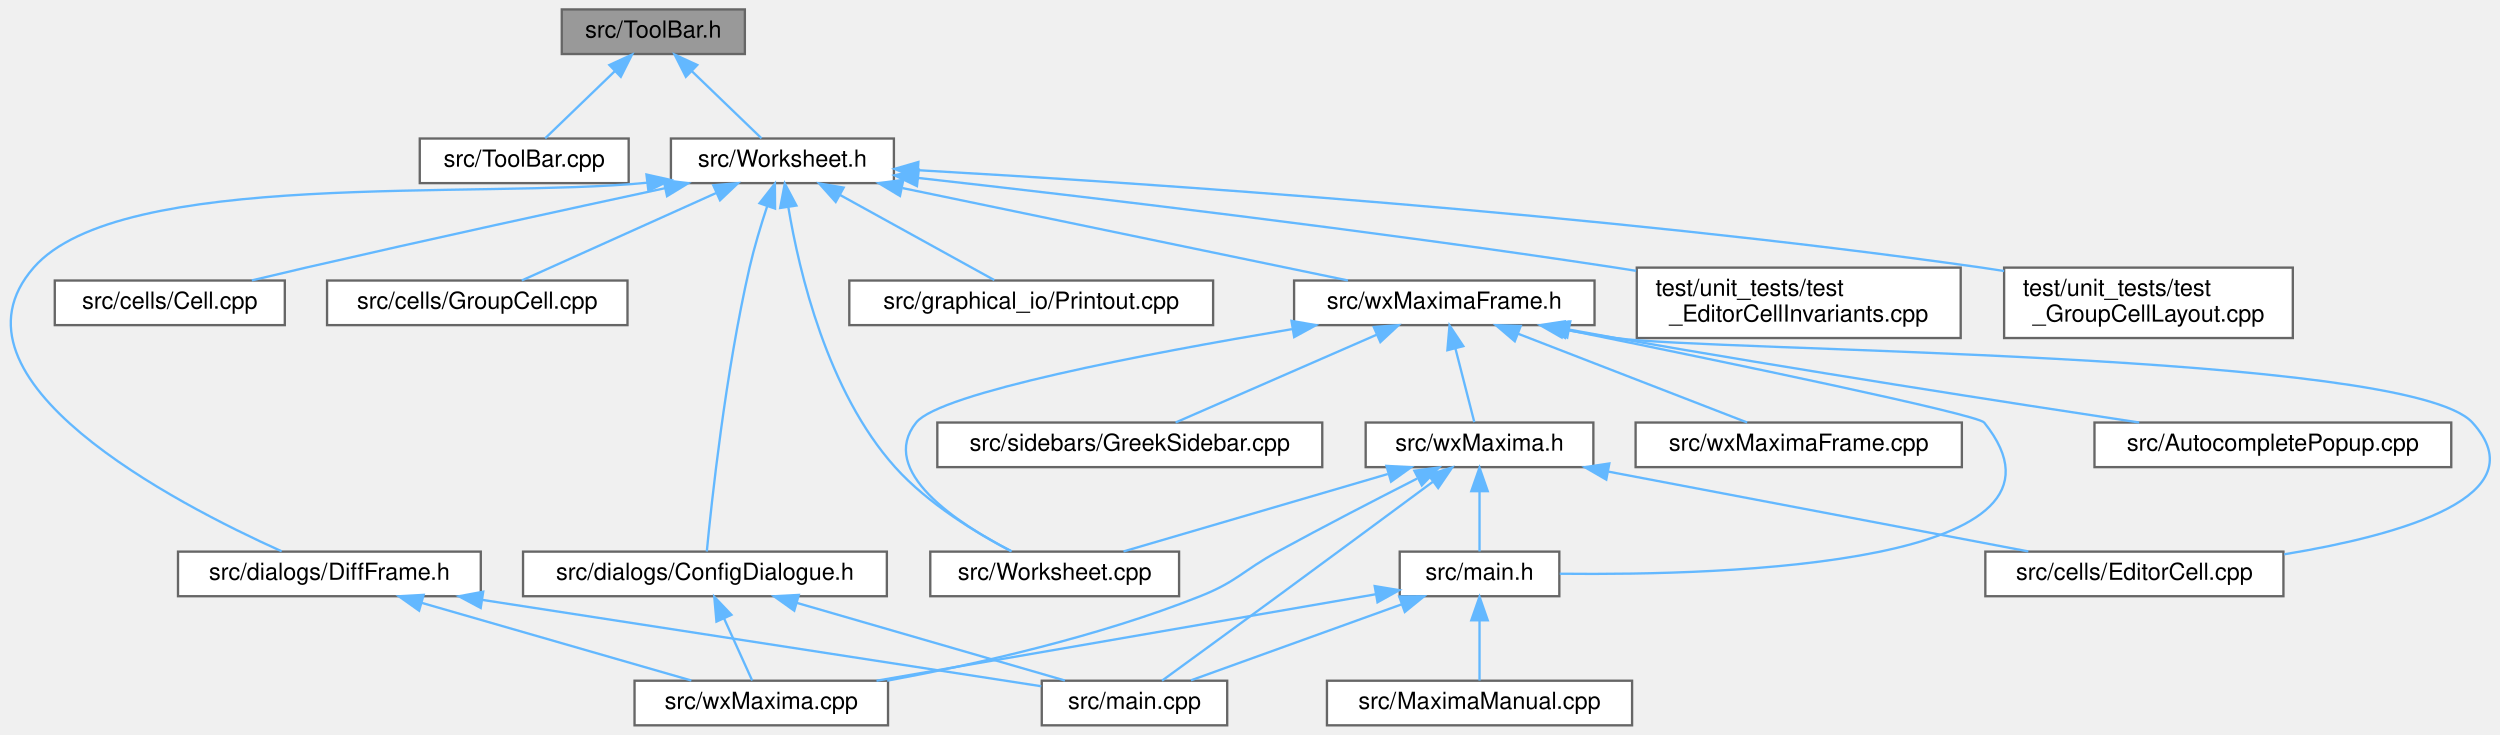
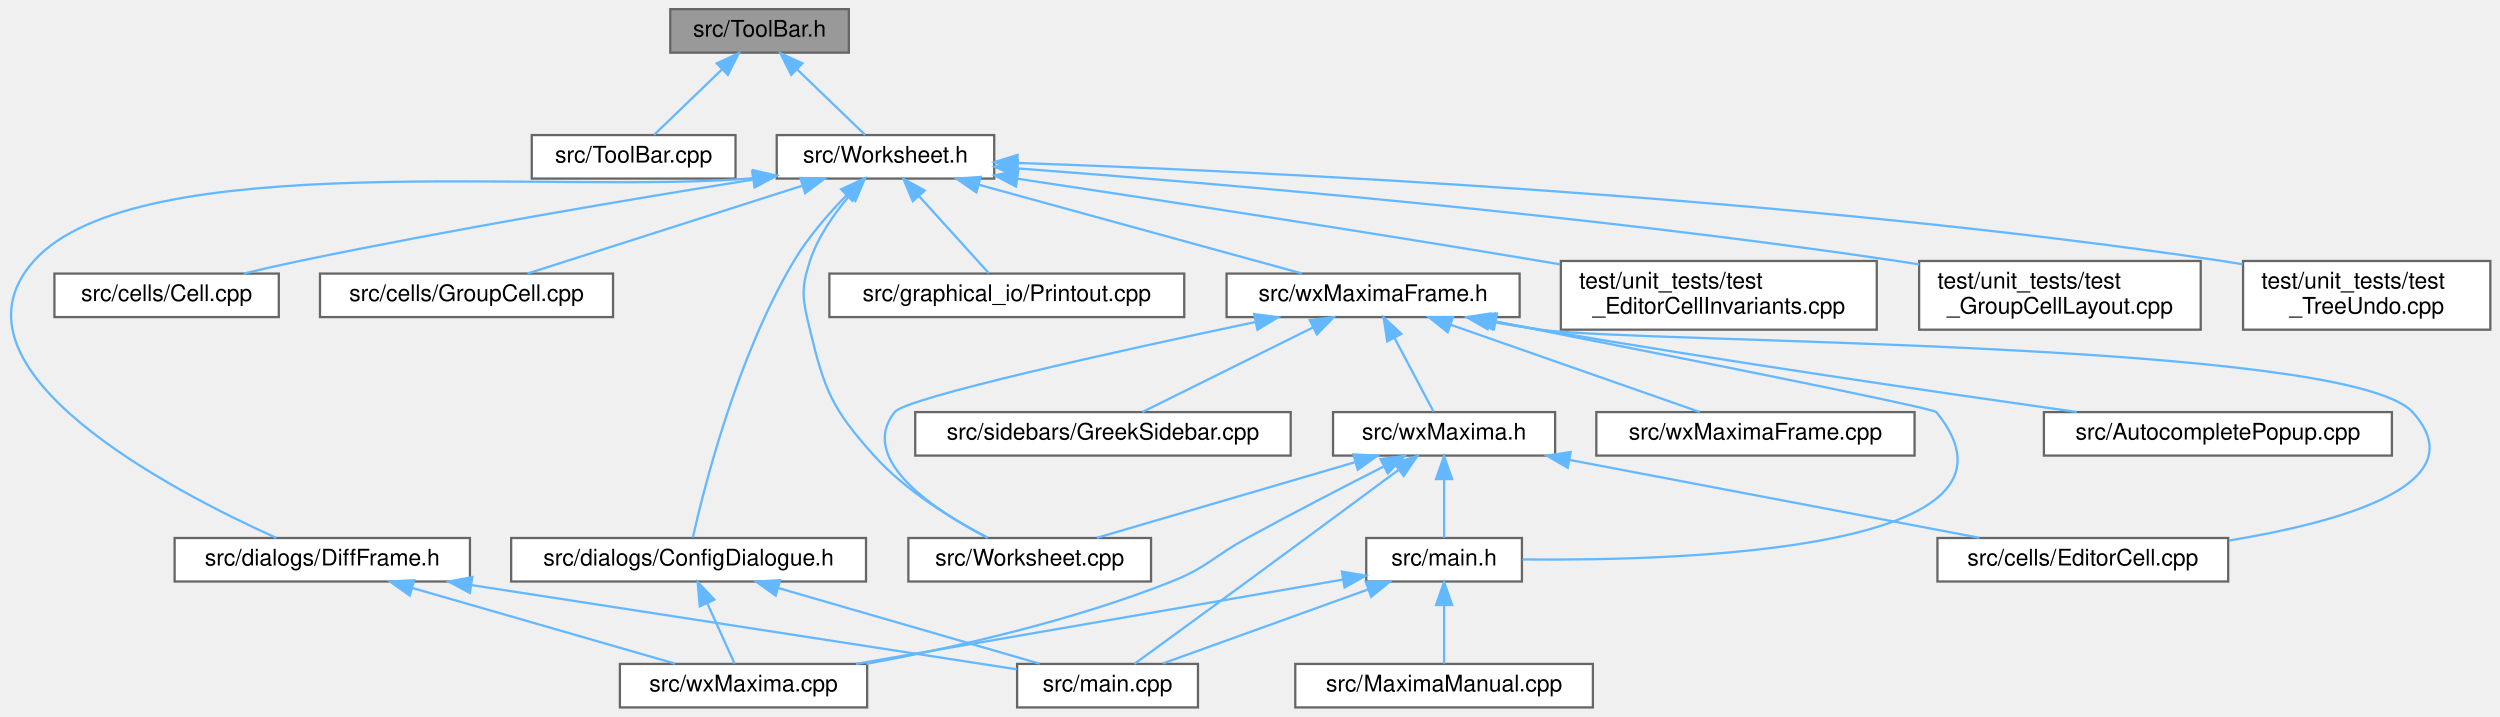
- <svg xmlns="http://www.w3.org/2000/svg" xmlns:xlink="http://www.w3.org/1999/xlink" width="1065pt" height="313pt" viewBox="0.00 0.00 1065.11 313.00">
+ <svg xmlns="http://www.w3.org/2000/svg" xmlns:xlink="http://www.w3.org/1999/xlink" width="1092pt" height="313pt" viewBox="0.00 0.00 1091.55 313.00">
  <g id="graph0" class="graph" transform="scale(1 1) rotate(0) translate(4 309)">
    <g id="node1" class="node">
      <g id="a_node1">
        <a xlink:title="This file declares the class ToolBar that represents wxMaxima's main tool bar.">
-           <polygon fill="#999999" stroke="#666666" points="313.34,-305 235.34,-305 235.34,-286 313.34,-286 313.34,-305" />
-           <text text-anchor="middle" x="274.34" y="-293" font-family="Helvetica,sans-Serif" font-size="10.00">src/ToolBar.h</text>
+           <polygon fill="#999999" stroke="#666666" points="366.55,-305 288.55,-305 288.55,-286 366.55,-286 366.55,-305" />
+           <text text-anchor="middle" x="327.55" y="-293" font-family="Helvetica,sans-Serif" font-size="10.00">src/ToolBar.h</text>
        </a>
      </g>
    </g>
    <g id="node2" class="node">
      <g id="a_node2">
        <a xlink:href="ToolBar_8cpp.html" target="_top" xlink:title="This file defines the class ToolBar that represents wxMaxima's main tool bar.">
-           <polygon fill="white" stroke="#666666" points="263.84,-250 174.84,-250 174.84,-231 263.84,-231 263.84,-250" />
-           <text text-anchor="middle" x="219.34" y="-238" font-family="Helvetica,sans-Serif" font-size="10.00">src/ToolBar.cpp</text>
+           <polygon fill="white" stroke="#666666" points="317.05,-250 228.05,-250 228.05,-231 317.05,-231 317.05,-250" />
+           <text text-anchor="middle" x="272.55" y="-238" font-family="Helvetica,sans-Serif" font-size="10.00">src/ToolBar.cpp</text>
        </a>
      </g>
    </g>
    <g id="edge1" class="edge">
-       <path fill="none" stroke="#63b8ff" d="M258.05,-278.8C248.3,-269.41 236.29,-257.83 228.26,-250.09" />
-       <polygon fill="#63b8ff" stroke="#63b8ff" points="255.63,-281.33 265.26,-285.75 260.49,-276.29 255.63,-281.33" />
+       <path fill="none" stroke="#63b8ff" d="M311.26,-278.8C301.51,-269.41 289.5,-257.83 281.47,-250.09" />
+       <polygon fill="#63b8ff" stroke="#63b8ff" points="308.84,-281.33 318.47,-285.75 313.7,-276.29 308.84,-281.33" />
    </g>
    <g id="node3" class="node">
      <g id="a_node3">
        <a xlink:href="Worksheet_8h.html" target="_top" xlink:title="This file defines the class Worksheet.">
-           <polygon fill="white" stroke="#666666" points="376.84,-250 281.84,-250 281.84,-231 376.84,-231 376.84,-250" />
-           <text text-anchor="middle" x="329.34" y="-238" font-family="Helvetica,sans-Serif" font-size="10.00">src/Worksheet.h</text>
+           <polygon fill="white" stroke="#666666" points="430.05,-250 335.05,-250 335.05,-231 430.05,-231 430.05,-250" />
+           <text text-anchor="middle" x="382.55" y="-238" font-family="Helvetica,sans-Serif" font-size="10.00">src/Worksheet.h</text>
        </a>
      </g>
    </g>
    <g id="edge2" class="edge">
-       <path fill="none" stroke="#63b8ff" d="M290.64,-278.8C300.39,-269.41 312.4,-257.83 320.43,-250.09" />
-       <polygon fill="#63b8ff" stroke="#63b8ff" points="288.2,-276.29 283.43,-285.75 293.06,-281.33 288.2,-276.29" />
+       <path fill="none" stroke="#63b8ff" d="M343.85,-278.8C353.59,-269.41 365.61,-257.83 373.64,-250.09" />
+       <polygon fill="#63b8ff" stroke="#63b8ff" points="341.41,-276.29 336.64,-285.75 346.27,-281.33 341.41,-276.29" />
    </g>
    <g id="node4" class="node">
      <g id="a_node4">
        <a xlink:href="Worksheet_8cpp.html" target="_top" xlink:title="This file defines the class Worksheet.">
-           <polygon fill="white" stroke="#666666" points="498.34,-74 392.34,-74 392.34,-55 498.34,-55 498.34,-74" />
-           <text text-anchor="middle" x="445.34" y="-62" font-family="Helvetica,sans-Serif" font-size="10.00">src/Worksheet.cpp</text>
+           <polygon fill="white" stroke="#666666" points="498.55,-74 392.55,-74 392.55,-55 498.55,-55 498.55,-74" />
+           <text text-anchor="middle" x="445.55" y="-62" font-family="Helvetica,sans-Serif" font-size="10.00">src/Worksheet.cpp</text>
        </a>
      </g>
    </g>
    <g id="edge3" class="edge">
-       <path fill="none" stroke="#63b8ff" d="M331.89,-220.65C336.47,-193.24 348.49,-142.17 377.34,-110 391.38,-94.35 412.11,-81.84 426.99,-74.12" />
-       <polygon fill="#63b8ff" stroke="#63b8ff" points="328.38,-220.41 330.35,-230.82 335.3,-221.45 328.38,-220.41" />
+       <path fill="none" stroke="#63b8ff" d="M366.63,-223.34C359.98,-215.47 353.01,-205.46 349.55,-195 345.37,-182.34 346.44,-177.97 349.55,-165 355.95,-138.33 359.24,-130.42 377.55,-110 391.59,-94.35 412.32,-81.84 427.2,-74.12" />
+       <polygon fill="#63b8ff" stroke="#63b8ff" points="364.23,-225.9 373.54,-230.96 369.41,-221.2 364.23,-225.9" />
    </g>
    <g id="node5" class="node">
      <g id="a_node5">
        <a xlink:href="Cell_8cpp.html" target="_top" xlink:title="Core layout and rendering logic for worksheet cells.">
-           <polygon fill="white" stroke="#666666" points="117.34,-189.5 19.34,-189.5 19.34,-170.5 117.34,-170.5 117.34,-189.5" />
-           <text text-anchor="middle" x="68.34" y="-177.5" font-family="Helvetica,sans-Serif" font-size="10.00">src/cells/Cell.cpp</text>
+           <polygon fill="white" stroke="#666666" points="117.55,-189.5 19.55,-189.5 19.55,-170.5 117.55,-170.5 117.55,-189.5" />
+           <text text-anchor="middle" x="68.55" y="-177.5" font-family="Helvetica,sans-Serif" font-size="10.00">src/cells/Cell.cpp</text>
        </a>
      </g>
    </g>
    <g id="edge4" class="edge">
-       <path fill="none" stroke="#63b8ff" d="M279.45,-228.87C238.32,-220.03 178.48,-207 126.34,-195 118.87,-193.28 110.88,-191.38 103.28,-189.56" />
-       <polygon fill="#63b8ff" stroke="#63b8ff" points="278.72,-232.29 289.23,-230.97 280.19,-225.45 278.72,-232.29" />
+       <path fill="none" stroke="#63b8ff" d="M324.68,-230.54C272.67,-222.22 194.26,-209.04 126.55,-195 118.64,-193.36 110.17,-191.42 102.21,-189.51" />
+       <polygon fill="#63b8ff" stroke="#63b8ff" points="324.3,-234.02 334.73,-232.14 325.4,-227.11 324.3,-234.02" />
    </g>
    <g id="node6" class="node">
      <g id="a_node6">
        <a xlink:href="GroupCell_8cpp.html" target="_top" xlink:title="This file defines the class GroupCell.">
-           <polygon fill="white" stroke="#666666" points="263.34,-189.5 135.34,-189.5 135.34,-170.5 263.34,-170.5 263.34,-189.5" />
-           <text text-anchor="middle" x="199.34" y="-177.5" font-family="Helvetica,sans-Serif" font-size="10.00">src/cells/GroupCell.cpp</text>
+           <polygon fill="white" stroke="#666666" points="263.55,-189.5 135.55,-189.5 135.55,-170.5 263.55,-170.5 263.55,-189.5" />
+           <text text-anchor="middle" x="199.55" y="-177.5" font-family="Helvetica,sans-Serif" font-size="10.00">src/cells/GroupCell.cpp</text>
        </a>
      </g>
    </g>
    <g id="edge5" class="edge">
-       <path fill="none" stroke="#63b8ff" d="M301.08,-226.78C276,-215.49 240.04,-199.31 218.27,-189.52" />
-       <polygon fill="#63b8ff" stroke="#63b8ff" points="299.89,-230.08 310.44,-230.99 302.76,-223.7 299.89,-230.08" />
+       <path fill="none" stroke="#63b8ff" d="M346.01,-227.82C310.61,-216.5 257.79,-199.62 226.2,-189.52" />
+       <polygon fill="#63b8ff" stroke="#63b8ff" points="345.35,-231.28 355.94,-230.99 347.48,-224.61 345.35,-231.28" />
    </g>
    <g id="node7" class="node">
      <g id="a_node7">
        <a xlink:href="ConfigDialogue_8h.html" target="_top" xlink:title="The configuration dialog.">
-           <polygon fill="white" stroke="#666666" points="373.84,-74 218.84,-74 218.84,-55 373.84,-55 373.84,-74" />
-           <text text-anchor="middle" x="296.34" y="-62" font-family="Helvetica,sans-Serif" font-size="10.00">src/dialogs/ConfigDialogue.h</text>
+           <polygon fill="white" stroke="#666666" points="374.05,-74 219.05,-74 219.05,-55 374.05,-55 374.05,-74" />
+           <text text-anchor="middle" x="296.55" y="-62" font-family="Helvetica,sans-Serif" font-size="10.00">src/dialogs/ConfigDialogue.h</text>
        </a>
      </g>
    </g>
    <g id="edge6" class="edge">
-       <path fill="none" stroke="#63b8ff" d="M322.82,-221.06C320.2,-213.12 317.33,-203.68 315.34,-195 305.04,-150.04 299.13,-94.95 297.13,-74.07" />
-       <polygon fill="#63b8ff" stroke="#63b8ff" points="319.59,-222.42 326.14,-230.75 326.21,-220.15 319.59,-222.42" />
+       <path fill="none" stroke="#63b8ff" d="M365.48,-223.63C357.66,-215.64 348.77,-205.44 342.55,-195 317.67,-153.17 303.23,-95.77 298.4,-74.18" />
+       <polygon fill="#63b8ff" stroke="#63b8ff" points="363.21,-226.31 372.81,-230.81 368.11,-221.31 363.21,-226.31" />
    </g>
    <g id="node10" class="node">
      <g id="a_node10">
        <a xlink:href="DiffFrame_8h_source.html" target="_top" xlink:title=" ">
-           <polygon fill="white" stroke="#666666" points="200.84,-74 71.84,-74 71.84,-55 200.84,-55 200.84,-74" />
-           <text text-anchor="middle" x="136.34" y="-62" font-family="Helvetica,sans-Serif" font-size="10.00">src/dialogs/DiffFrame.h</text>
+           <polygon fill="white" stroke="#666666" points="201.05,-74 72.05,-74 72.05,-55 201.05,-55 201.05,-74" />
+           <text text-anchor="middle" x="136.55" y="-62" font-family="Helvetica,sans-Serif" font-size="10.00">src/dialogs/DiffFrame.h</text>
        </a>
      </g>
    </g>
    <g id="edge9" class="edge">
-       <path fill="none" stroke="#63b8ff" d="M271.64,-231.16C198.96,-224.09 47.16,-237.22 10.34,-195 -31.2,-147.36 70.72,-94.49 116,-74.13" />
-       <polygon fill="#63b8ff" stroke="#63b8ff" points="271.42,-234.66 281.76,-232.36 272.25,-227.71 271.42,-234.66" />
+       <path fill="none" stroke="#63b8ff" d="M324.91,-231.19C240.07,-223.74 55.58,-245.47 10.55,-195 -31.63,-147.72 71.21,-94.42 116.47,-74.04" />
+       <polygon fill="#63b8ff" stroke="#63b8ff" points="324.67,-234.68 334.99,-232.28 325.42,-227.73 324.67,-234.68" />
    </g>
    <g id="node11" class="node">
      <g id="a_node11">
        <a xlink:href="Printout_8cpp.html" target="_top" xlink:title="This file defines the class MathPrintOut.">
-           <polygon fill="white" stroke="#666666" points="512.84,-189.5 357.84,-189.5 357.84,-170.5 512.84,-170.5 512.84,-189.5" />
-           <text text-anchor="middle" x="435.34" y="-177.5" font-family="Helvetica,sans-Serif" font-size="10.00">src/graphical_io/Printout.cpp</text>
+           <polygon fill="white" stroke="#666666" points="513.05,-189.5 358.05,-189.5 358.05,-170.5 513.05,-170.5 513.05,-189.5" />
+           <text text-anchor="middle" x="435.55" y="-177.5" font-family="Helvetica,sans-Serif" font-size="10.00">src/graphical_io/Printout.cpp</text>
        </a>
      </g>
    </g>
    <g id="edge12" class="edge">
-       <path fill="none" stroke="#63b8ff" d="M353.94,-225.92C374.2,-214.74 402.31,-199.23 419.64,-189.67" />
-       <polygon fill="#63b8ff" stroke="#63b8ff" points="352.05,-222.97 344.99,-230.87 355.43,-229.1 352.05,-222.97" />
+       <path fill="none" stroke="#63b8ff" d="M397.26,-223.27C407.11,-212.39 419.7,-198.49 427.7,-189.67" />
+       <polygon fill="#63b8ff" stroke="#63b8ff" points="394.49,-221.11 390.37,-230.87 399.68,-225.81 394.49,-221.11" />
    </g>
    <g id="node12" class="node">
      <g id="a_node12">
        <a xlink:href="wxMaximaFrame_8h.html" target="_top" xlink:title="This file declares the class wxMaximaFrame.">
-           <polygon fill="white" stroke="#666666" points="675.34,-189.5 547.34,-189.5 547.34,-170.5 675.34,-170.5 675.34,-189.5" />
-           <text text-anchor="middle" x="611.34" y="-177.5" font-family="Helvetica,sans-Serif" font-size="10.00">src/wxMaximaFrame.h</text>
+           <polygon fill="white" stroke="#666666" points="659.55,-189.5 531.55,-189.5 531.55,-170.5 659.55,-170.5 659.55,-189.5" />
+           <text text-anchor="middle" x="595.55" y="-177.5" font-family="Helvetica,sans-Serif" font-size="10.00">src/wxMaximaFrame.h</text>
        </a>
      </g>
    </g>
    <g id="edge13" class="edge">
-       <path fill="none" stroke="#63b8ff" d="M380.48,-228.89C434.93,-217.6 520.04,-199.94 570.29,-189.52" />
-       <polygon fill="#63b8ff" stroke="#63b8ff" points="379.43,-225.54 370.35,-230.99 380.85,-232.39 379.43,-225.54" />
+       <path fill="none" stroke="#63b8ff" d="M423.25,-228.32C464.44,-217.01 527.22,-199.77 564.54,-189.52" />
+       <polygon fill="#63b8ff" stroke="#63b8ff" points="422.24,-224.97 413.53,-230.99 424.1,-231.72 422.24,-224.97" />
    </g>
    <g id="node20" class="node">
      <g id="a_node20">
        <a xlink:href="test__EditorCellInvariants_8cpp.html" target="_top" xlink:title="Hardening tests for EditorCell's text-editing core.">
-           <polygon fill="white" stroke="#666666" points="831.34,-195 693.34,-195 693.34,-165 831.34,-165 831.34,-195" />
-           <text text-anchor="start" x="701.34" y="-183" font-family="Helvetica,sans-Serif" font-size="10.00">test/unit_tests/test</text>
-           <text text-anchor="middle" x="762.34" y="-172" font-family="Helvetica,sans-Serif" font-size="10.00">_EditorCellInvariants.cpp</text>
+           <polygon fill="white" stroke="#666666" points="815.55,-195 677.55,-195 677.55,-165 815.55,-165 815.55,-195" />
+           <text text-anchor="start" x="685.55" y="-183" font-family="Helvetica,sans-Serif" font-size="10.00">test/unit_tests/test</text>
+           <text text-anchor="middle" x="746.55" y="-172" font-family="Helvetica,sans-Serif" font-size="10.00">_EditorCellInvariants.cpp</text>
        </a>
      </g>
    </g>
    <g id="edge29" class="edge">
-       <path fill="none" stroke="#63b8ff" d="M387.11,-233.21C457.47,-225.33 579.87,-210.91 684.34,-195 687.2,-194.56 690.11,-194.11 693.05,-193.63" />
-       <polygon fill="#63b8ff" stroke="#63b8ff" points="386.66,-229.74 377.11,-234.32 387.44,-236.69 386.66,-229.74" />
+       <path fill="none" stroke="#63b8ff" d="M440.21,-230.93C498.02,-222.24 589.54,-208.24 668.55,-195 671.4,-194.52 674.31,-194.03 677.25,-193.53" />
+       <polygon fill="#63b8ff" stroke="#63b8ff" points="439.55,-227.49 430.18,-232.44 440.59,-234.41 439.55,-227.49" />
    </g>
    <g id="node21" class="node">
      <g id="a_node21">
        <a xlink:href="test__GroupCellLayout_8cpp.html" target="_top" xlink:title="Regression tests for the GroupCell &lt;-&gt; EditorCell layout coupling.">
-           <polygon fill="white" stroke="#666666" points="972.84,-195 849.84,-195 849.84,-165 972.84,-165 972.84,-195" />
-           <text text-anchor="start" x="857.84" y="-183" font-family="Helvetica,sans-Serif" font-size="10.00">test/unit_tests/test</text>
-           <text text-anchor="middle" x="911.34" y="-172" font-family="Helvetica,sans-Serif" font-size="10.00">_GroupCellLayout.cpp</text>
+           <polygon fill="white" stroke="#666666" points="957.05,-195 834.05,-195 834.05,-165 957.05,-165 957.05,-195" />
+           <text text-anchor="start" x="842.05" y="-183" font-family="Helvetica,sans-Serif" font-size="10.00">test/unit_tests/test</text>
+           <text text-anchor="middle" x="895.55" y="-172" font-family="Helvetica,sans-Serif" font-size="10.00">_GroupCellLayout.cpp</text>
        </a>
      </g>
    </g>
    <g id="edge30" class="edge">
-       <path fill="none" stroke="#63b8ff" d="M387.35,-236.49C482.37,-231.1 676.96,-218.15 840.34,-195 843.45,-194.56 846.63,-194.07 849.84,-193.55" />
-       <polygon fill="#63b8ff" stroke="#63b8ff" points="386.88,-233.01 377.09,-237.06 387.27,-240 386.88,-233.01" />
+       <path fill="none" stroke="#63b8ff" d="M440.33,-235.43C524.95,-229.08 687.43,-215.38 824.55,-195 827.66,-194.54 830.84,-194.03 834.04,-193.5" />
+       <polygon fill="#63b8ff" stroke="#63b8ff" points="439.87,-231.96 430.16,-236.19 440.39,-238.94 439.87,-231.96" />
+     </g>
+     <g id="node22" class="node">
+       <g id="a_node22">
+         <a xlink:href="test__TreeUndo_8cpp.html" target="_top" xlink:title="Regression tests for the worksheet's cell-tree undo/redo (the TreeUndo_* subsystem of Worksheet).">
+           <polygon fill="white" stroke="#666666" points="1083.55,-195 975.55,-195 975.55,-165 1083.55,-165 1083.55,-195" />
+           <text text-anchor="start" x="983.55" y="-183" font-family="Helvetica,sans-Serif" font-size="10.00">test/unit_tests/test</text>
+           <text text-anchor="middle" x="1029.55" y="-172" font-family="Helvetica,sans-Serif" font-size="10.00">_TreeUndo.cpp</text>
+         </a>
+       </g>
+     </g>
+     <g id="edge31" class="edge">
+       <path fill="none" stroke="#63b8ff" d="M440.2,-237.83C545.34,-234.19 775.04,-223.43 966.55,-195 969.44,-194.57 972.38,-194.09 975.35,-193.56" />
+       <polygon fill="#63b8ff" stroke="#63b8ff" points="440,-234.34 430.12,-238.17 440.23,-241.33 440,-234.34" />
    </g>
    <g id="node8" class="node">
      <g id="a_node8">
        <a xlink:href="main_8cpp.html" target="_top" xlink:title="The file that defines the starting point of the program.">
-           <polygon fill="white" stroke="#666666" points="518.84,-19 439.84,-19 439.84,0 518.84,0 518.84,-19" />
-           <text text-anchor="middle" x="479.34" y="-7" font-family="Helvetica,sans-Serif" font-size="10.00">src/main.cpp</text>
+           <polygon fill="white" stroke="#666666" points="519.05,-19 440.05,-19 440.05,0 519.05,0 519.05,-19" />
+           <text text-anchor="middle" x="479.55" y="-7" font-family="Helvetica,sans-Serif" font-size="10.00">src/main.cpp</text>
        </a>
      </g>
    </g>
    <g id="edge7" class="edge">
-       <path fill="none" stroke="#63b8ff" d="M335.42,-52.18C369.64,-42.27 418.63,-28.08 449.71,-19.08" />
-       <polygon fill="#63b8ff" stroke="#63b8ff" points="334.38,-48.84 325.75,-54.98 336.33,-55.56 334.38,-48.84" />
+       <path fill="none" stroke="#63b8ff" d="M335.63,-52.18C369.85,-42.27 418.84,-28.08 449.92,-19.08" />
+       <polygon fill="#63b8ff" stroke="#63b8ff" points="334.59,-48.84 325.96,-54.98 336.54,-55.56 334.59,-48.84" />
    </g>
    <g id="node9" class="node">
      <g id="a_node9">
        <a xlink:href="wxMaxima_8cpp.html" target="_top" xlink:title="This file defines the contents of the class wxMaxima that contains most of the program's logic.">
-           <polygon fill="white" stroke="#666666" points="374.34,-19 266.34,-19 266.34,0 374.34,0 374.34,-19" />
-           <text text-anchor="middle" x="320.34" y="-7" font-family="Helvetica,sans-Serif" font-size="10.00">src/wxMaxima.cpp</text>
+           <polygon fill="white" stroke="#666666" points="374.55,-19 266.55,-19 266.55,0 374.55,0 374.55,-19" />
+           <text text-anchor="middle" x="320.55" y="-7" font-family="Helvetica,sans-Serif" font-size="10.00">src/wxMaxima.cpp</text>
        </a>
      </g>
    </g>
    <g id="edge8" class="edge">
-       <path fill="none" stroke="#63b8ff" d="M304.48,-45.53C308.53,-36.6 313.23,-26.22 316.46,-19.09" />
-       <polygon fill="#63b8ff" stroke="#63b8ff" points="301.24,-44.19 300.31,-54.75 307.62,-47.08 301.24,-44.19" />
+       <path fill="none" stroke="#63b8ff" d="M304.69,-45.53C308.74,-36.6 313.44,-26.22 316.66,-19.09" />
+       <polygon fill="#63b8ff" stroke="#63b8ff" points="301.45,-44.19 300.52,-54.75 307.83,-47.08 301.45,-44.19" />
    </g>
    <g id="edge10" class="edge">
-       <path fill="none" stroke="#63b8ff" d="M201.52,-53.43C271.76,-42.58 381.28,-25.65 439.63,-16.64" />
-       <polygon fill="#63b8ff" stroke="#63b8ff" points="200.8,-50 191.45,-54.98 201.87,-56.92 200.8,-50" />
+       <path fill="none" stroke="#63b8ff" d="M201.73,-53.43C271.96,-42.58 381.49,-25.65 439.83,-16.64" />
+       <polygon fill="#63b8ff" stroke="#63b8ff" points="201.01,-50 191.66,-54.98 202.08,-56.92 201.01,-50" />
    </g>
    <g id="edge11" class="edge">
-       <path fill="none" stroke="#63b8ff" d="M175.63,-52.18C210.04,-42.27 259.3,-28.08 290.55,-19.08" />
-       <polygon fill="#63b8ff" stroke="#63b8ff" points="174.55,-48.85 165.91,-54.98 176.49,-55.58 174.55,-48.85" />
+       <path fill="none" stroke="#63b8ff" d="M175.84,-52.18C210.25,-42.27 259.51,-28.08 290.76,-19.08" />
+       <polygon fill="#63b8ff" stroke="#63b8ff" points="174.76,-48.85 166.12,-54.98 176.69,-55.58 174.76,-48.85" />
    </g>
    <g id="edge15" class="edge">
-       <path fill="none" stroke="#63b8ff" d="M546.42,-168.79C483.62,-158.25 396.47,-141.62 386.34,-129 369.77,-108.34 403.87,-86.07 426.81,-74.18" />
-       <polygon fill="#63b8ff" stroke="#63b8ff" points="546.23,-172.31 556.66,-170.49 547.37,-165.4 546.23,-172.31" />
+       <path fill="none" stroke="#63b8ff" d="M543.97,-168.32C483.7,-155.6 391.51,-135.28 386.55,-129 370.15,-108.21 404.19,-85.99 427.06,-74.14" />
+       <polygon fill="#63b8ff" stroke="#63b8ff" points="543.58,-171.82 554.09,-170.45 545.02,-164.97 543.58,-171.82" />
    </g>
    <g id="node13" class="node">
      <g id="a_node13">
        <a xlink:href="AutocompletePopup_8cpp.html" target="_top" xlink:title="This file defines the class AutocompletePopup.">
-           <polygon fill="white" stroke="#666666" points="1040.34,-129 888.34,-129 888.34,-110 1040.34,-110 1040.34,-129" />
-           <text text-anchor="middle" x="964.34" y="-117" font-family="Helvetica,sans-Serif" font-size="10.00">src/AutocompletePopup.cpp</text>
+           <polygon fill="white" stroke="#666666" points="1040.55,-129 888.55,-129 888.55,-110 1040.55,-110 1040.55,-129" />
+           <text text-anchor="middle" x="964.55" y="-117" font-family="Helvetica,sans-Serif" font-size="10.00">src/AutocompletePopup.cpp</text>
        </a>
      </g>
    </g>
    <g id="edge14" class="edge">
-       <path fill="none" stroke="#63b8ff" d="M664.78,-168.55C671.37,-167.32 678.01,-166.11 684.34,-165 761.43,-151.49 850.77,-137.59 907.41,-129" />
-       <polygon fill="#63b8ff" stroke="#63b8ff" points="663.71,-165.19 654.54,-170.48 665.01,-172.07 663.71,-165.19" />
+       <path fill="none" stroke="#63b8ff" d="M648.25,-168.63C655.07,-167.37 661.97,-166.13 668.55,-165 749.36,-151.18 842.97,-137.5 902.93,-129.03" />
+       <polygon fill="#63b8ff" stroke="#63b8ff" points="647.53,-165.21 638.35,-170.49 648.82,-172.09 647.53,-165.21" />
    </g>
    <g id="node14" class="node">
      <g id="a_node14">
        <a xlink:href="EditorCell_8cpp.html" target="_top" xlink:title="This file defines the class EditorCell.">
-           <polygon fill="white" stroke="#666666" points="968.84,-74 841.84,-74 841.84,-55 968.84,-55 968.84,-74" />
-           <text text-anchor="middle" x="905.34" y="-62" font-family="Helvetica,sans-Serif" font-size="10.00">src/cells/EditorCell.cpp</text>
+           <polygon fill="white" stroke="#666666" points="969.05,-74 842.05,-74 842.05,-55 969.05,-55 969.05,-74" />
+           <text text-anchor="middle" x="905.55" y="-62" font-family="Helvetica,sans-Serif" font-size="10.00">src/cells/EditorCell.cpp</text>
        </a>
      </g>
    </g>
    <g id="edge16" class="edge">
-       <path fill="none" stroke="#63b8ff" d="M662.15,-168.64C669.58,-167.31 677.14,-166.04 684.34,-165 724.68,-159.16 1021.98,-159.2 1049.34,-129 1077.6,-97.82 1019.75,-81.17 969.17,-72.86" />
-       <polygon fill="#63b8ff" stroke="#63b8ff" points="661.35,-165.23 652.16,-170.49 662.63,-172.11 661.35,-165.23" />
+       <path fill="none" stroke="#63b8ff" d="M646.36,-168.61C653.78,-167.28 661.35,-166.03 668.55,-165 710.65,-158.99 1020.94,-160.45 1049.55,-129 1077.87,-97.88 1020.01,-81.22 969.41,-72.89" />
+       <polygon fill="#63b8ff" stroke="#63b8ff" points="645.56,-165.2 636.36,-170.46 646.83,-172.08 645.56,-165.2" />
    </g>
    <g id="node15" class="node">
      <g id="a_node15">
        <a xlink:href="main_8h.html" target="_top" xlink:title="This file declares the class wxMaxima that contains most of the program's logic.">
-           <polygon fill="white" stroke="#666666" points="660.34,-74 592.34,-74 592.34,-55 660.34,-55 660.34,-74" />
-           <text text-anchor="middle" x="626.34" y="-62" font-family="Helvetica,sans-Serif" font-size="10.00">src/main.h</text>
+           <polygon fill="white" stroke="#666666" points="660.55,-74 592.55,-74 592.55,-55 660.55,-55 660.55,-74" />
+           <text text-anchor="middle" x="626.55" y="-62" font-family="Helvetica,sans-Serif" font-size="10.00">src/main.h</text>
        </a>
      </g>
    </g>
    <g id="edge17" class="edge">
-       <path fill="none" stroke="#63b8ff" d="M663.63,-168.48C730.62,-154.87 838.52,-132.5 841.34,-129 890.01,-68.62 732.68,-63.76 660.53,-64.58" />
-       <polygon fill="#63b8ff" stroke="#63b8ff" points="662.76,-165.08 653.66,-170.5 664.15,-171.94 662.76,-165.08" />
+       <path fill="none" stroke="#63b8ff" d="M649,-168.57C720.89,-154.48 840.01,-130.88 841.55,-129 890.63,-68.95 733.07,-63.91 660.8,-64.63" />
+       <polygon fill="#63b8ff" stroke="#63b8ff" points="648.32,-165.13 639.18,-170.49 649.67,-172 648.32,-165.13" />
    </g>
    <g id="node17" class="node">
      <g id="a_node17">
        <a xlink:href="GreekSidebar_8cpp.html" target="_top" xlink:title="This file defines the class GreekSidebar.">
-           <polygon fill="white" stroke="#666666" points="559.34,-129 395.34,-129 395.34,-110 559.34,-110 559.34,-129" />
-           <text text-anchor="middle" x="477.34" y="-117" font-family="Helvetica,sans-Serif" font-size="10.00">src/sidebars/GreekSidebar.cpp</text>
+           <polygon fill="white" stroke="#666666" points="559.55,-129 395.55,-129 395.55,-110 559.55,-110 559.55,-129" />
+           <text text-anchor="middle" x="477.55" y="-117" font-family="Helvetica,sans-Serif" font-size="10.00">src/sidebars/GreekSidebar.cpp</text>
        </a>
      </g>
    </g>
    <g id="edge21" class="edge">
-       <path fill="none" stroke="#63b8ff" d="M582.56,-166.43C556.68,-155.14 519.39,-138.86 496.85,-129.02" />
-       <polygon fill="#63b8ff" stroke="#63b8ff" points="581.29,-169.7 591.86,-170.49 584.1,-163.28 581.29,-169.7" />
+       <path fill="none" stroke="#63b8ff" d="M569.3,-165.98C546.55,-154.71 514.32,-138.73 494.73,-129.02" />
+       <polygon fill="#63b8ff" stroke="#63b8ff" points="567.88,-169.19 578.4,-170.49 570.99,-162.92 567.88,-169.19" />
    </g>
    <g id="node18" class="node">
      <g id="a_node18">
        <a xlink:href="wxMaxima_8h.html" target="_top" xlink:title="This file declares the class wxMaxima that contains most of the program's logic.">
-           <polygon fill="white" stroke="#666666" points="674.84,-129 577.84,-129 577.84,-110 674.84,-110 674.84,-129" />
-           <text text-anchor="middle" x="626.34" y="-117" font-family="Helvetica,sans-Serif" font-size="10.00">src/wxMaxima.h</text>
+           <polygon fill="white" stroke="#666666" points="675.05,-129 578.05,-129 578.05,-110 675.05,-110 675.05,-129" />
+           <text text-anchor="middle" x="626.55" y="-117" font-family="Helvetica,sans-Serif" font-size="10.00">src/wxMaxima.h</text>
        </a>
      </g>
    </g>
    <g id="edge22" class="edge">
-       <path fill="none" stroke="#63b8ff" d="M616.09,-160.49C618.78,-150.01 622.01,-137.39 624.12,-129.17" />
-       <polygon fill="#63b8ff" stroke="#63b8ff" points="612.65,-159.81 613.56,-170.37 619.43,-161.55 612.65,-159.81" />
+       <path fill="none" stroke="#63b8ff" d="M604.84,-161.48C610.49,-150.81 617.47,-137.65 621.96,-129.17" />
+       <polygon fill="#63b8ff" stroke="#63b8ff" points="601.72,-159.89 600.13,-170.37 607.9,-163.17 601.72,-159.89" />
    </g>
    <g id="node19" class="node">
      <g id="a_node19">
        <a xlink:href="wxMaximaFrame_8cpp.html" target="_top" xlink:title="This file defines the class wxMaximaFrame.">
-           <polygon fill="white" stroke="#666666" points="831.84,-129 692.84,-129 692.84,-110 831.84,-110 831.84,-129" />
-           <text text-anchor="middle" x="762.34" y="-117" font-family="Helvetica,sans-Serif" font-size="10.00">src/wxMaximaFrame.cpp</text>
+           <polygon fill="white" stroke="#666666" points="832.05,-129 693.05,-129 693.05,-110 832.05,-110 832.05,-129" />
+           <text text-anchor="middle" x="762.55" y="-117" font-family="Helvetica,sans-Serif" font-size="10.00">src/wxMaximaFrame.cpp</text>
        </a>
      </g>
    </g>
    <g id="edge28" class="edge">
-       <path fill="none" stroke="#63b8ff" d="M642.63,-166.88C671.83,-155.57 714.63,-138.99 740.36,-129.02" />
-       <polygon fill="#63b8ff" stroke="#63b8ff" points="641.36,-163.62 633.3,-170.49 643.89,-170.14 641.36,-163.62" />
+       <path fill="none" stroke="#63b8ff" d="M629.32,-167.17C661.62,-155.86 709.53,-139.07 738.24,-129.02" />
+       <polygon fill="#63b8ff" stroke="#63b8ff" points="628.12,-163.88 619.84,-170.49 630.43,-170.49 628.12,-163.88" />
    </g>
    <g id="edge19" class="edge">
-       <path fill="none" stroke="#63b8ff" d="M593.2,-51.55C565.9,-41.71 527.84,-27.98 503.39,-19.17" />
-       <polygon fill="#63b8ff" stroke="#63b8ff" points="592.13,-54.89 602.73,-54.98 594.51,-48.3 592.13,-54.89" />
+       <path fill="none" stroke="#63b8ff" d="M593.41,-51.55C566.11,-41.71 528.05,-27.98 503.6,-19.17" />
+       <polygon fill="#63b8ff" stroke="#63b8ff" points="592.34,-54.89 602.94,-54.98 594.72,-48.3 592.34,-54.89" />
    </g>
    <g id="edge20" class="edge">
-       <path fill="none" stroke="#63b8ff" d="M582.08,-55.83C525.58,-46.05 428.15,-29.17 369.43,-19" />
-       <polygon fill="#63b8ff" stroke="#63b8ff" points="581.68,-59.32 592.13,-57.57 582.88,-52.42 581.68,-59.32" />
+       <path fill="none" stroke="#63b8ff" d="M582.29,-55.83C525.79,-46.05 428.36,-29.17 369.64,-19" />
+       <polygon fill="#63b8ff" stroke="#63b8ff" points="581.89,-59.32 592.34,-57.57 583.09,-52.42 581.89,-59.32" />
    </g>
    <g id="node16" class="node">
      <g id="a_node16">
        <a xlink:href="MaximaManual_8cpp.html" target="_top" xlink:title="This file defines the class MaximaManual.">
-           <polygon fill="white" stroke="#666666" points="691.34,-19 561.34,-19 561.34,0 691.34,0 691.34,-19" />
-           <text text-anchor="middle" x="626.34" y="-7" font-family="Helvetica,sans-Serif" font-size="10.00">src/MaximaManual.cpp</text>
+           <polygon fill="white" stroke="#666666" points="691.55,-19 561.55,-19 561.55,0 691.55,0 691.55,-19" />
+           <text text-anchor="middle" x="626.55" y="-7" font-family="Helvetica,sans-Serif" font-size="10.00">src/MaximaManual.cpp</text>
        </a>
      </g>
    </g>
    <g id="edge18" class="edge">
-       <path fill="none" stroke="#63b8ff" d="M626.34,-44.66C626.34,-35.93 626.34,-25.99 626.34,-19.09" />
-       <polygon fill="#63b8ff" stroke="#63b8ff" points="622.84,-44.75 626.34,-54.75 629.84,-44.75 622.84,-44.75" />
+       <path fill="none" stroke="#63b8ff" d="M626.55,-44.66C626.55,-35.93 626.55,-25.99 626.55,-19.09" />
+       <polygon fill="#63b8ff" stroke="#63b8ff" points="623.05,-44.75 626.55,-54.75 630.05,-44.75 623.05,-44.75" />
    </g>
    <g id="edge23" class="edge">
-       <path fill="none" stroke="#63b8ff" d="M587.26,-107.06C553.43,-97.15 505.26,-83.04 474.65,-74.08" />
-       <polygon fill="#63b8ff" stroke="#63b8ff" points="586.68,-110.53 597.26,-109.98 588.65,-103.82 586.68,-110.53" />
+       <path fill="none" stroke="#63b8ff" d="M587.47,-107.06C553.64,-97.15 505.47,-83.04 474.86,-74.08" />
+       <polygon fill="#63b8ff" stroke="#63b8ff" points="586.89,-110.53 597.47,-109.98 588.86,-103.82 586.89,-110.53" />
    </g>
    <g id="edge25" class="edge">
-       <path fill="none" stroke="#63b8ff" d="M606.41,-103.73C589,-90.84 563.02,-71.65 540.34,-55 523.22,-42.44 503.34,-27.95 491.05,-19.01" />
-       <polygon fill="#63b8ff" stroke="#63b8ff" points="604.56,-106.71 614.68,-109.85 608.72,-101.09 604.56,-106.71" />
+       <path fill="none" stroke="#63b8ff" d="M606.62,-103.73C589.21,-90.84 563.23,-71.65 540.55,-55 523.43,-42.44 503.55,-27.95 491.26,-19.01" />
+       <polygon fill="#63b8ff" stroke="#63b8ff" points="604.77,-106.71 614.89,-109.85 608.93,-101.09 604.77,-106.71" />
    </g>
    <g id="edge27" class="edge">
-       <path fill="none" stroke="#63b8ff" d="M599.74,-105.12C582.67,-96.44 560.08,-84.78 540.34,-74 525.49,-65.89 523.07,-61.25 507.34,-55 463.92,-37.76 412.07,-26.06 373.99,-19.01" />
-       <polygon fill="#63b8ff" stroke="#63b8ff" points="598.59,-108.46 609.09,-109.86 601.75,-102.22 598.59,-108.46" />
+       <path fill="none" stroke="#63b8ff" d="M599.95,-105.12C582.88,-96.44 560.29,-84.78 540.55,-74 525.7,-65.89 523.28,-61.25 507.55,-55 464.13,-37.76 412.28,-26.06 374.2,-19.01" />
+       <polygon fill="#63b8ff" stroke="#63b8ff" points="598.8,-108.46 609.3,-109.86 601.96,-102.22 598.8,-108.46" />
    </g>
    <g id="edge24" class="edge">
-       <path fill="none" stroke="#63b8ff" d="M681.28,-108.07C733.58,-98.13 811.36,-83.35 860.17,-74.08" />
-       <polygon fill="#63b8ff" stroke="#63b8ff" points="680.34,-104.68 671.17,-109.98 681.65,-111.56 680.34,-104.68" />
+       <path fill="none" stroke="#63b8ff" d="M681.49,-108.07C733.79,-98.13 811.57,-83.35 860.38,-74.08" />
+       <polygon fill="#63b8ff" stroke="#63b8ff" points="680.55,-104.68 671.38,-109.98 681.86,-111.56 680.55,-104.68" />
    </g>
    <g id="edge26" class="edge">
-       <path fill="none" stroke="#63b8ff" d="M626.34,-99.66C626.34,-90.93 626.34,-80.99 626.34,-74.09" />
-       <polygon fill="#63b8ff" stroke="#63b8ff" points="622.84,-99.75 626.34,-109.75 629.84,-99.75 622.84,-99.75" />
+       <path fill="none" stroke="#63b8ff" d="M626.55,-99.66C626.55,-90.93 626.55,-80.99 626.55,-74.09" />
+       <polygon fill="#63b8ff" stroke="#63b8ff" points="623.05,-99.75 626.55,-109.75 630.05,-99.75 623.05,-99.75" />
    </g>
  </g>
</svg>
